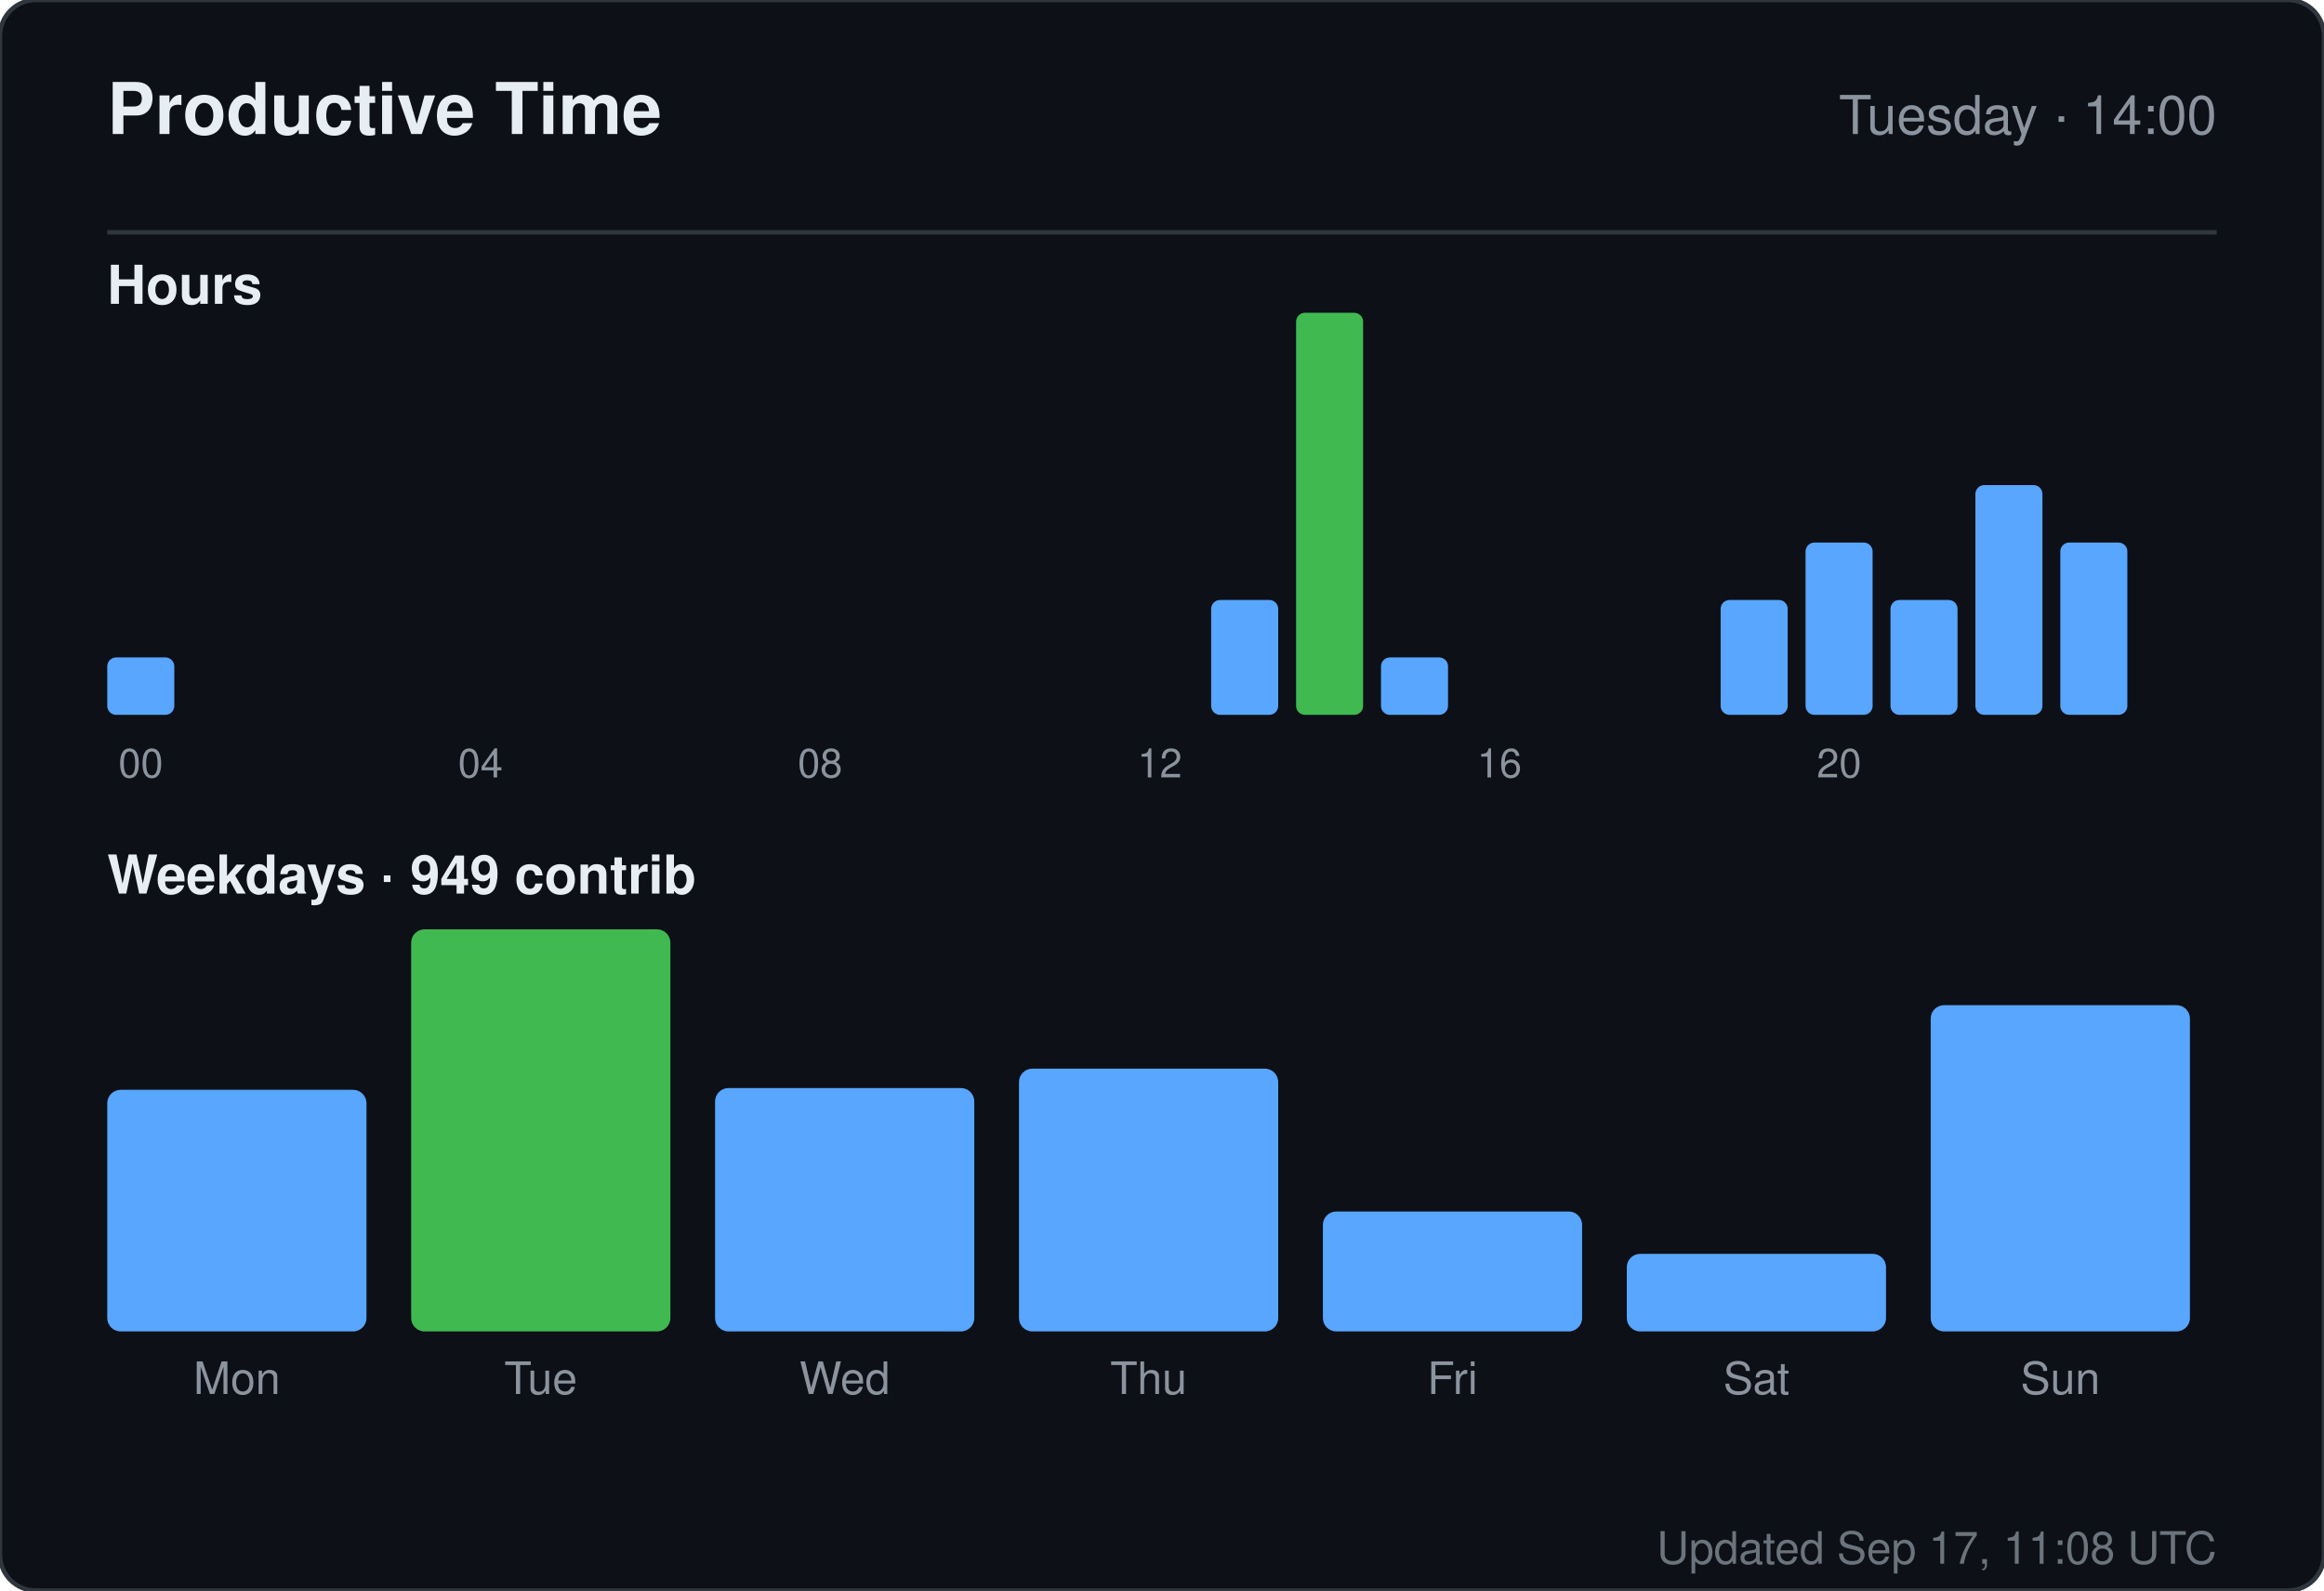
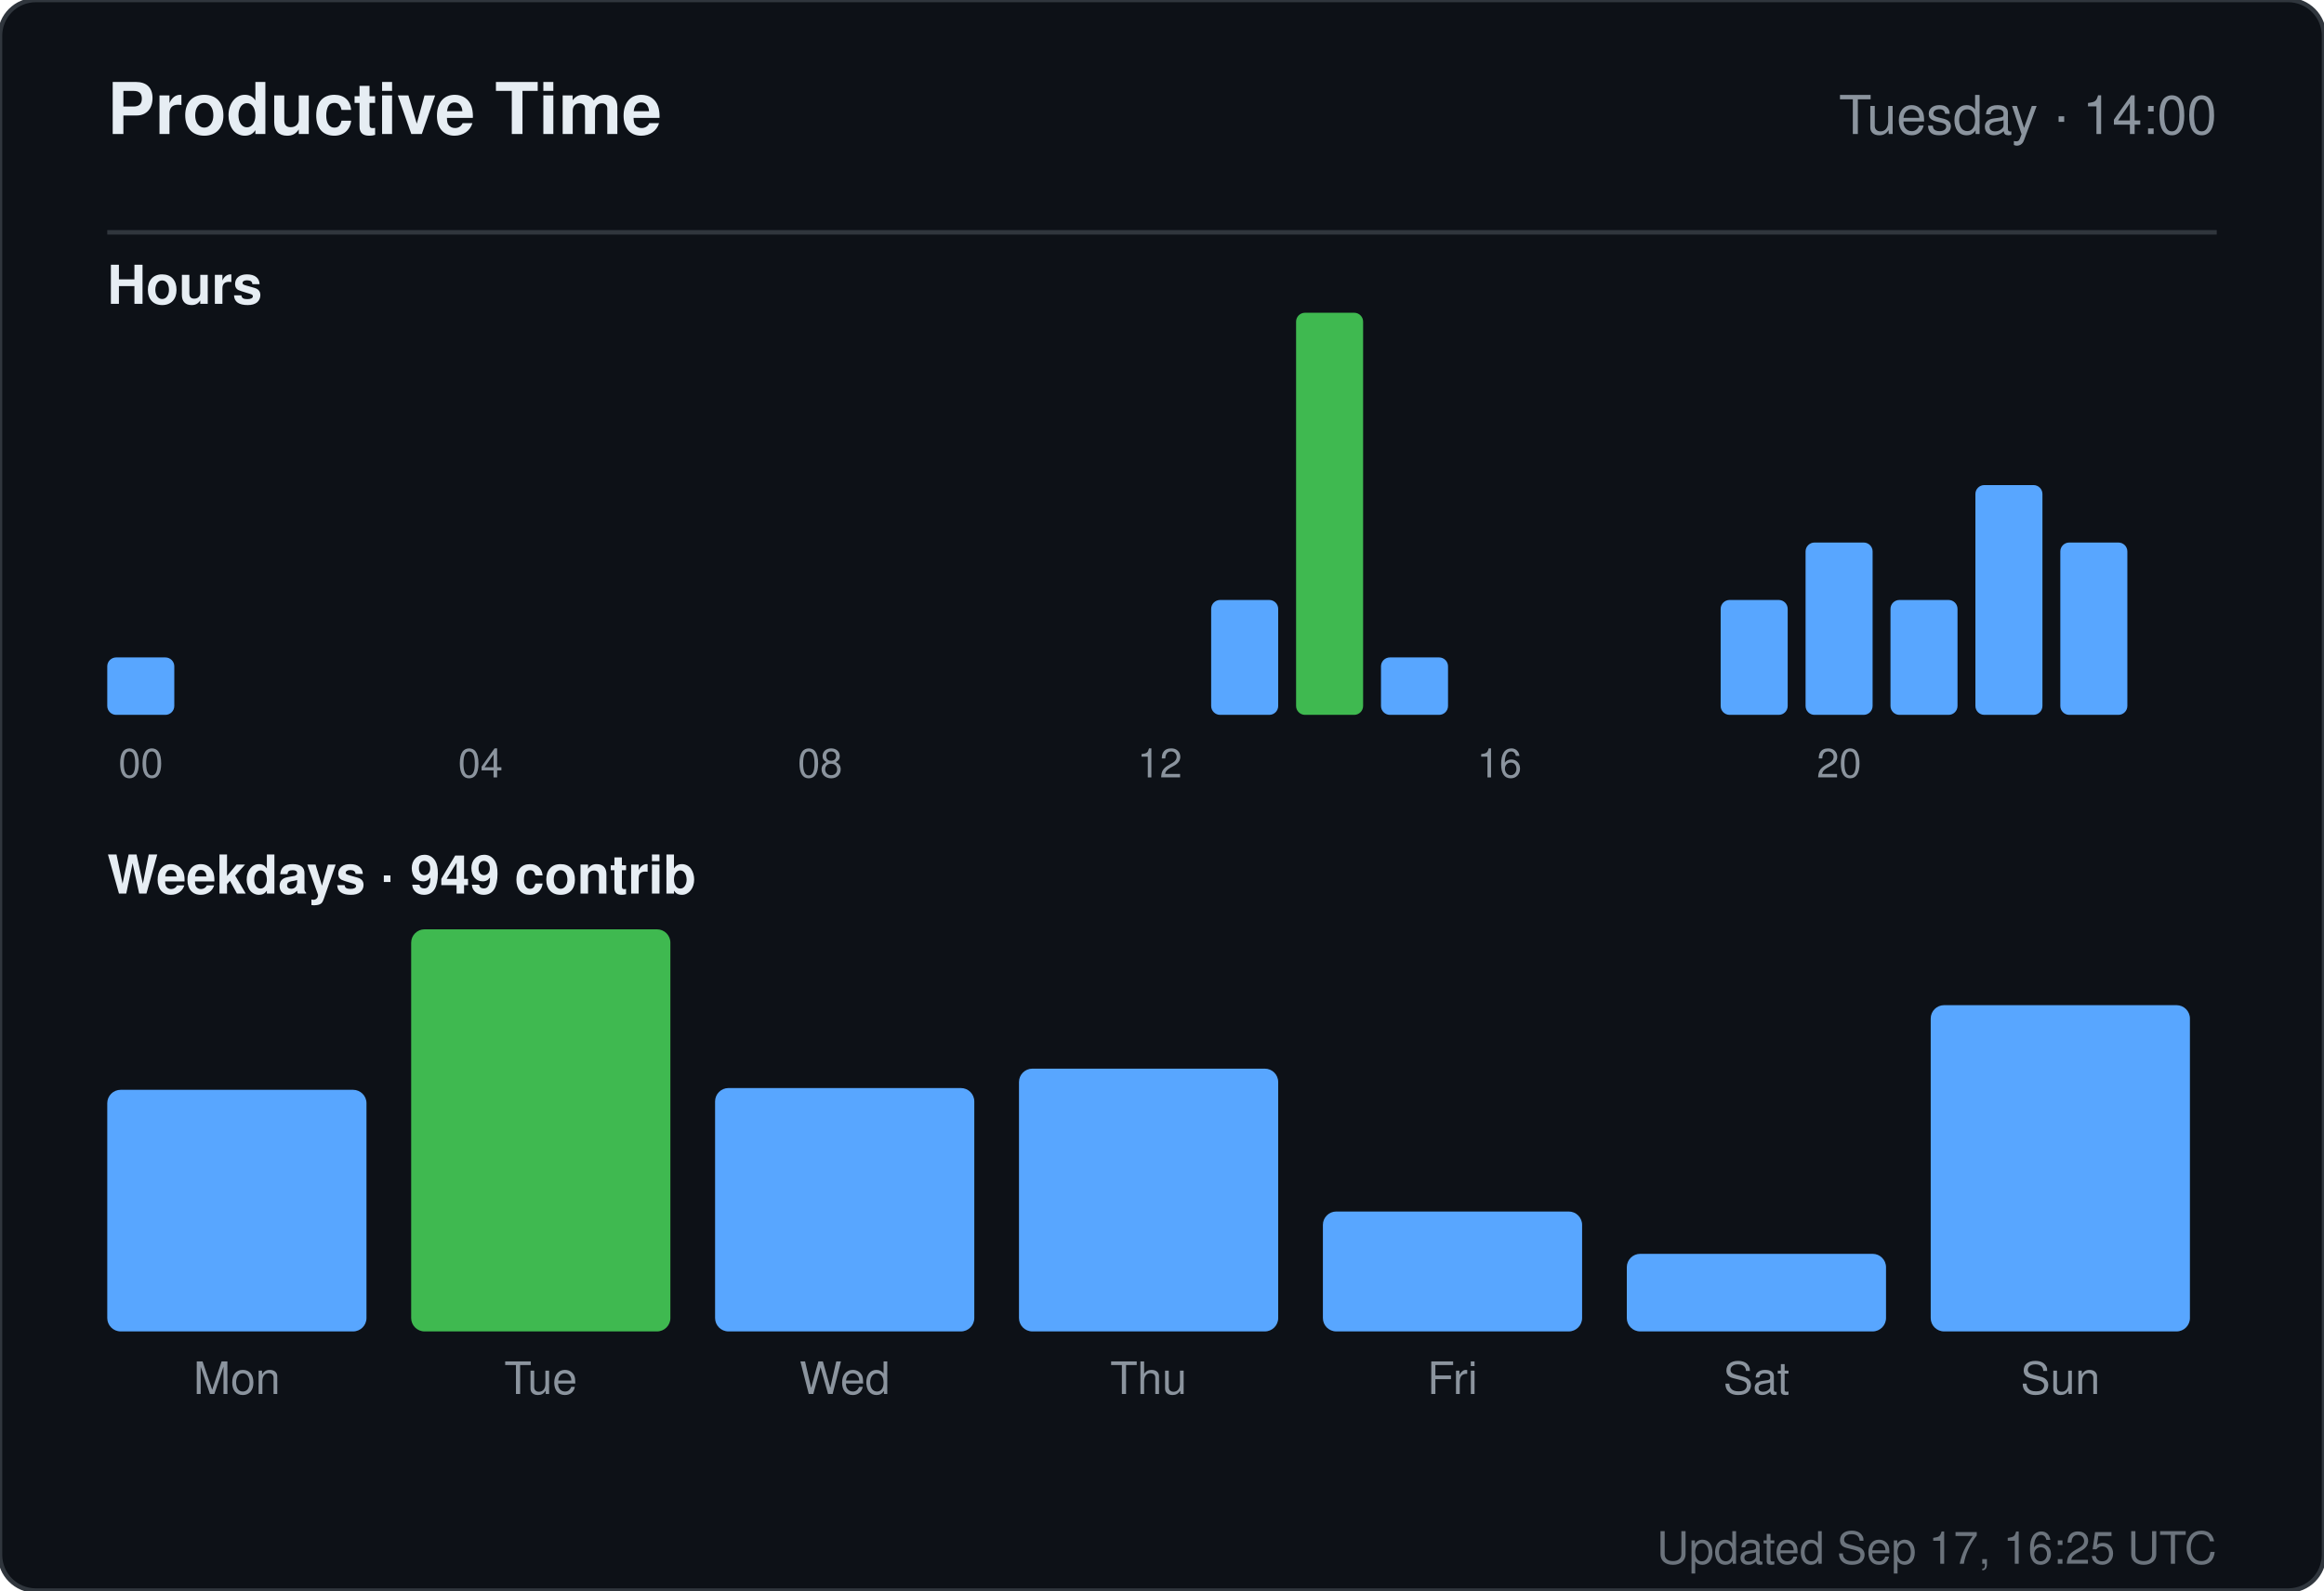
<svg xmlns="http://www.w3.org/2000/svg" width="520" height="356" viewBox="0 0 520 356" role="img" aria-label="Productive time for sandiirawan12">
  <rect width="520" height="356" rx="8" fill="#0d1117" stroke="#30363d" />
  <g font-family="-apple-system, BlinkMacSystemFont, Segoe UI, Helvetica, Arial, sans-serif">
    <text x="24" y="30" fill="#e6edf3" font-size="16" font-weight="700">Productive Time</text>
    <text x="496" y="30" fill="#8b949e" font-size="12" text-anchor="end">Tuesday · 14:00</text>
    <line x1="24" y1="52" x2="496" y2="52" stroke="#30363d" />
    <text x="24" y="68" fill="#e6edf3" font-size="12" font-weight="600">Hours</text>
    <rect x="24" y="147.143" width="15" height="12.857" rx="2" fill="#58a6ff" />
    <text x="31.5" y="174" fill="#8b949e" font-size="9" text-anchor="middle">00</text>
    <rect x="43" y="160" width="15" height="0" rx="2" fill="#58a6ff" />
    <rect x="62" y="160" width="15" height="0" rx="2" fill="#58a6ff" />
    <rect x="81" y="160" width="15" height="0" rx="2" fill="#58a6ff" />
    <rect x="100" y="160" width="15" height="0" rx="2" fill="#58a6ff" />
    <text x="107.5" y="174" fill="#8b949e" font-size="9" text-anchor="middle">04</text>
    <rect x="119" y="160" width="15" height="0" rx="2" fill="#58a6ff" />
    <rect x="138" y="160" width="15" height="0" rx="2" fill="#58a6ff" />
    <rect x="157" y="160" width="15" height="0" rx="2" fill="#58a6ff" />
    <rect x="176" y="160" width="15" height="0" rx="2" fill="#58a6ff" />
    <text x="183.5" y="174" fill="#8b949e" font-size="9" text-anchor="middle">08</text>
    <rect x="195" y="160" width="15" height="0" rx="2" fill="#58a6ff" />
    <rect x="214" y="160" width="15" height="0" rx="2" fill="#58a6ff" />
    <rect x="233" y="160" width="15" height="0" rx="2" fill="#58a6ff" />
    <rect x="252" y="160" width="15" height="0" rx="2" fill="#58a6ff" />
    <text x="259.5" y="174" fill="#8b949e" font-size="9" text-anchor="middle">12</text>
    <rect x="271" y="134.286" width="15" height="25.714" rx="2" fill="#58a6ff" />
    <rect x="290" y="70" width="15" height="90" rx="2" fill="#3fb950" />
    <rect x="309" y="147.143" width="15" height="12.857" rx="2" fill="#58a6ff" />
    <rect x="328" y="160" width="15" height="0" rx="2" fill="#58a6ff" />
    <text x="335.5" y="174" fill="#8b949e" font-size="9" text-anchor="middle">16</text>
    <rect x="347" y="160" width="15" height="0" rx="2" fill="#58a6ff" />
    <rect x="366" y="160" width="15" height="0" rx="2" fill="#58a6ff" />
    <rect x="385" y="134.286" width="15" height="25.714" rx="2" fill="#58a6ff" />
    <rect x="404" y="121.429" width="15" height="38.571" rx="2" fill="#58a6ff" />
    <text x="411.5" y="174" fill="#8b949e" font-size="9" text-anchor="middle">20</text>
    <rect x="423" y="134.286" width="15" height="25.714" rx="2" fill="#58a6ff" />
    <rect x="442" y="108.571" width="15" height="51.429" rx="2" fill="#58a6ff" />
    <rect x="461" y="121.429" width="15" height="38.571" rx="2" fill="#58a6ff" />
    <text x="24" y="200" fill="#e6edf3" font-size="12" font-weight="600">Weekdays · 949 contrib</text>
    <rect x="24" y="243.921" width="58" height="54.079" rx="3" fill="#58a6ff" />
    <text x="53" y="312" fill="#8b949e" font-size="10" text-anchor="middle">Mon</text>
    <rect x="92" y="208" width="58" height="90" rx="3" fill="#3fb950" />
    <text x="121" y="312" fill="#8b949e" font-size="10" text-anchor="middle">Tue</text>
    <rect x="160" y="243.526" width="58" height="54.474" rx="3" fill="#58a6ff" />
    <text x="189" y="312" fill="#8b949e" font-size="10" text-anchor="middle">Wed</text>
    <rect x="228" y="239.184" width="58" height="58.816" rx="3" fill="#58a6ff" />
    <text x="257" y="312" fill="#8b949e" font-size="10" text-anchor="middle">Thu</text>
    <rect x="296" y="271.158" width="58" height="26.842" rx="3" fill="#58a6ff" />
    <text x="325" y="312" fill="#8b949e" font-size="10" text-anchor="middle">Fri</text>
    <rect x="364" y="280.632" width="58" height="17.368" rx="3" fill="#58a6ff" />
    <text x="393" y="312" fill="#8b949e" font-size="10" text-anchor="middle">Sat</text>
    <rect x="432" y="224.974" width="58" height="73.026" rx="3" fill="#58a6ff" />
    <text x="461" y="312" fill="#8b949e" font-size="10" text-anchor="middle">Sun</text>
-     <text x="496" y="350" fill="#8b949e" font-size="10" text-anchor="end" opacity="0.75">Updated Sep 17, 11:08 UTC</text>
+     <text x="496" y="350" fill="#8b949e" font-size="10" text-anchor="end" opacity="0.75">Updated Sep 17, 16:25 UTC</text>
  </g>
</svg>
